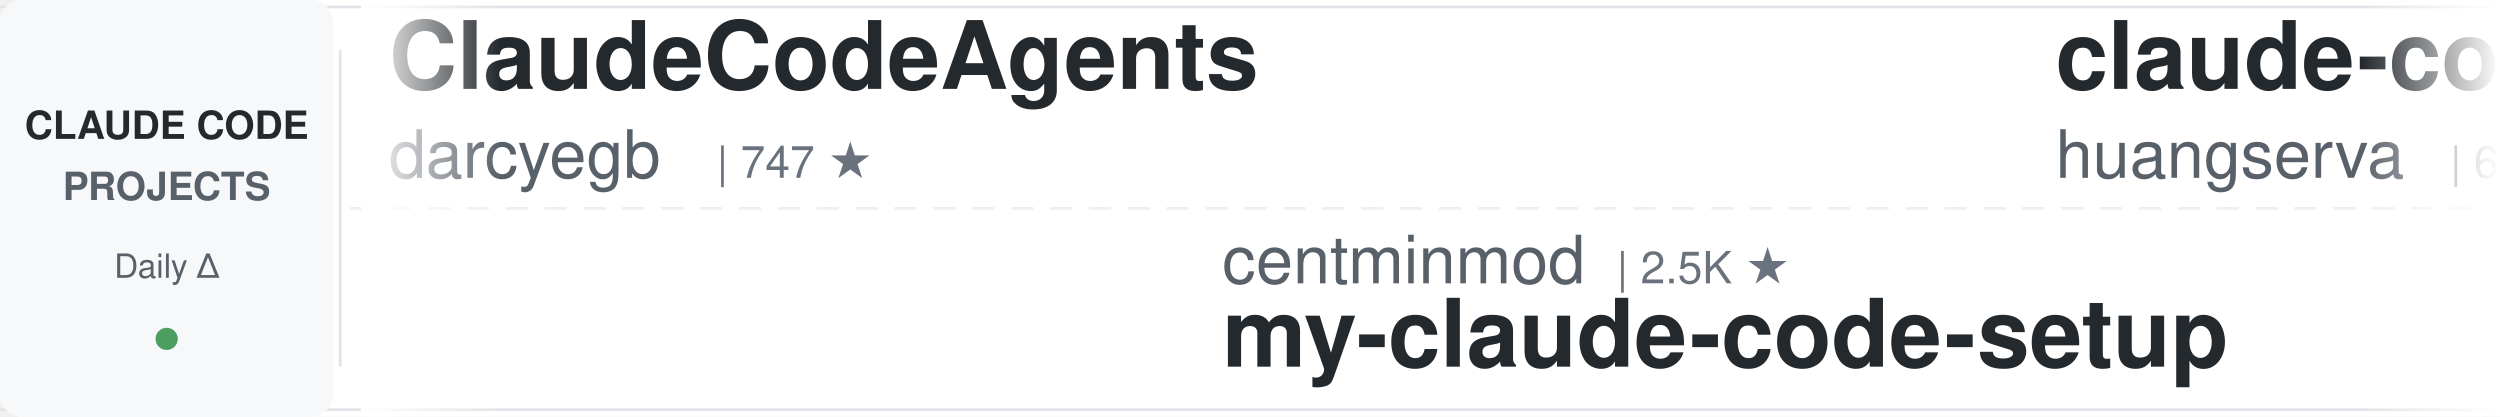
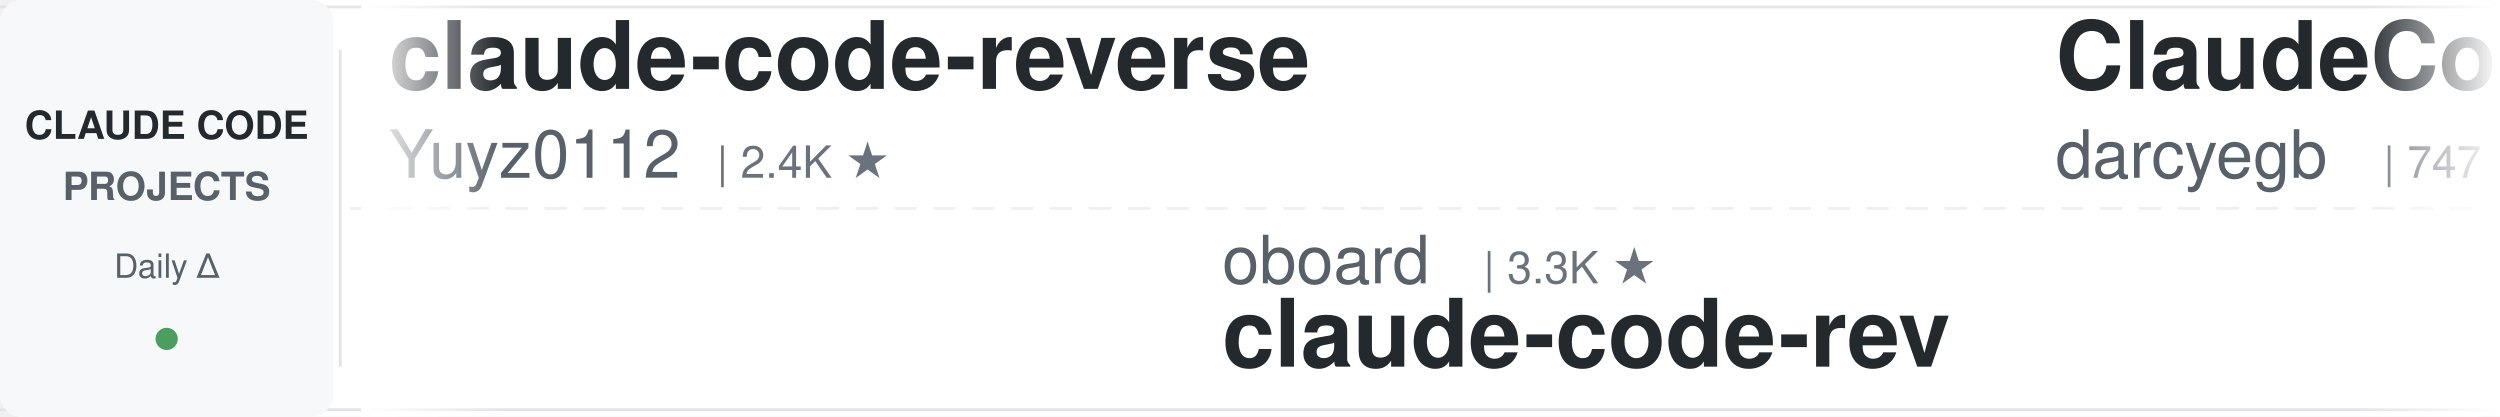
<svg xmlns="http://www.w3.org/2000/svg" width="900" height="150">
  <defs>
    <linearGradient id="leftFade" x1="0%" y1="0%" x2="100%" y2="0%">
      <stop offset="0%" style="stop-color:#ffffff;stop-opacity:1" />
      <stop offset="100%" style="stop-color:#ffffff;stop-opacity:0" />
    </linearGradient>
    <linearGradient id="rightFade" x1="0%" y1="0%" x2="100%" y2="0%">
      <stop offset="0%" style="stop-color:#ffffff;stop-opacity:0" />
      <stop offset="100%" style="stop-color:#ffffff;stop-opacity:1" />
    </linearGradient>
  </defs>
  <rect width="900" height="150" fill="#ffffff" rx="8" />
  <rect x="0" y="2" width="900" height="1" fill="#e1e4e8" />
  <rect x="0" y="147" width="900" height="1" fill="#e1e4e8" />
  <line x1="0" y1="75" x2="900" y2="75" stroke="#e1e4e8" stroke-width="1" stroke-dasharray="8 6" opacity="0.6" />
  <rect x="0" y="0" width="120" height="150" fill="#f6f8fa" rx="8" />
  <text x="60" y="50" font-family="-apple-system, BlinkMacSystemFont, 'Segoe UI', Helvetica, Arial, sans-serif" font-size="14" font-weight="600" fill="#24292e" text-anchor="middle">CLAUDE CODE</text>
  <text x="60" y="72" font-family="-apple-system, BlinkMacSystemFont, 'Segoe UI', Helvetica, Arial, sans-serif" font-size="14" font-weight="600" fill="#586069" text-anchor="middle">PROJECTS</text>
  <text x="60" y="100" font-family="-apple-system, BlinkMacSystemFont, 'Segoe UI', Helvetica, Arial, sans-serif" font-size="12" font-weight="500" fill="#586069" text-anchor="middle">Daily Δ</text>
  <circle cx="60" cy="122" r="4" fill="#22863a" opacity="0.8" />
  <rect x="122" y="18" width="1" height="114" fill="#e1e4e8" />
  <clipPath id="tickerClip">
    <rect x="130" y="0" width="770" height="150" />
  </clipPath>
  <g clip-path="url(#tickerClip)">
    <g id="tickerItems">
      <animateTransform attributeName="transform" attributeType="XML" type="translate" from="0 0" to="-3000 0" dur="54s" repeatCount="indefinite" />
      <g transform="translate(0, 0)">
+         <text x="140" y="32" font-family="-apple-system, BlinkMacSystemFont, 'Segoe UI', Helvetica, Arial, sans-serif" font-size="34" font-weight="600" fill="#24292e">claude-code-reverse</text>
+         <text x="140" y="64" font-family="-apple-system, BlinkMacSystemFont, 'Segoe UI', Helvetica, Arial, sans-serif" font-size="24" font-weight="400" fill="#586069">Yuyz0112</text>
+         <text x="258" y="64" font-family="-apple-system, BlinkMacSystemFont, 'Segoe UI', Helvetica, Arial, sans-serif" font-size="16" font-weight="500" fill="#6a737d">| 2.4K ★</text>
+       </g>
+       <g transform="translate(300, 0)">
+         <text x="140" y="102" font-family="-apple-system, BlinkMacSystemFont, 'Segoe UI', Helvetica, Arial, sans-serif" font-size="24" font-weight="400" fill="#586069">oboard</text>
+         <text x="234" y="102" font-family="-apple-system, BlinkMacSystemFont, 'Segoe UI', Helvetica, Arial, sans-serif" font-size="16" font-weight="500" fill="#6a737d">| 3.3K ★</text>
+         <text x="140" y="132" font-family="-apple-system, BlinkMacSystemFont, 'Segoe UI', Helvetica, Arial, sans-serif" font-size="34" font-weight="600" fill="#24292e">claude-code-rev</text>
+       </g>
+       <g transform="translate(600, 0)">
        <text x="140" y="32" font-family="-apple-system, BlinkMacSystemFont, 'Segoe UI', Helvetica, Arial, sans-serif" font-size="34" font-weight="600" fill="#24292e">ClaudeCodeAgents</text>
        <text x="140" y="64" font-family="-apple-system, BlinkMacSystemFont, 'Segoe UI', Helvetica, Arial, sans-serif" font-size="24" font-weight="400" fill="#586069">darcyegb</text>
        <text x="258" y="64" font-family="-apple-system, BlinkMacSystemFont, 'Segoe UI', Helvetica, Arial, sans-serif" font-size="16" font-weight="500" fill="#6a737d">| 747 ★</text>
      </g>
-       <g transform="translate(300, 0)">
-         <text x="140" y="102" font-family="-apple-system, BlinkMacSystemFont, 'Segoe UI', Helvetica, Arial, sans-serif" font-size="24" font-weight="400" fill="#586069">centminmod</text>
-         <text x="282" y="102" font-family="-apple-system, BlinkMacSystemFont, 'Segoe UI', Helvetica, Arial, sans-serif" font-size="16" font-weight="500" fill="#6a737d">| 2.5K ★</text>
-         <text x="140" y="132" font-family="-apple-system, BlinkMacSystemFont, 'Segoe UI', Helvetica, Arial, sans-serif" font-size="34" font-weight="600" fill="#24292e">my-claude-code-setup</text>
-       </g>
-       <g transform="translate(600, 0)">
-         <text x="140" y="32" font-family="-apple-system, BlinkMacSystemFont, 'Segoe UI', Helvetica, Arial, sans-serif" font-size="34" font-weight="600" fill="#24292e">claude-code-cli</text>
-         <text x="140" y="64" font-family="-apple-system, BlinkMacSystemFont, 'Segoe UI', Helvetica, Arial, sans-serif" font-size="24" font-weight="400" fill="#586069">huangserva</text>
-         <text x="282" y="64" font-family="-apple-system, BlinkMacSystemFont, 'Segoe UI', Helvetica, Arial, sans-serif" font-size="16" font-weight="500" fill="#6a737d">| 618 ★</text>
-       </g>
      <g transform="translate(900, 0)">
-         <text x="140" y="102" font-family="-apple-system, BlinkMacSystemFont, 'Segoe UI', Helvetica, Arial, sans-serif" font-size="24" font-weight="400" fill="#586069">digitalsamba</text>
-         <text x="306" y="102" font-family="-apple-system, BlinkMacSystemFont, 'Segoe UI', Helvetica, Arial, sans-serif" font-size="16" font-weight="500" fill="#6a737d">| 1.7K ★</text>
-         <text x="140" y="132" font-family="-apple-system, BlinkMacSystemFont, 'Segoe UI', Helvetica, Arial, sans-serif" font-size="34" font-weight="600" fill="#24292e">claude-code-video-toolki...</text>
+         <text x="140" y="102" font-family="-apple-system, BlinkMacSystemFont, 'Segoe UI', Helvetica, Arial, sans-serif" font-size="24" font-weight="400" fill="#586069">shareAI-lab</text>
+         <text x="294" y="102" font-family="-apple-system, BlinkMacSystemFont, 'Segoe UI', Helvetica, Arial, sans-serif" font-size="16" font-weight="500" fill="#6a737d">| 70.9K ★</text>
+         <text x="140" y="132" font-family="-apple-system, BlinkMacSystemFont, 'Segoe UI', Helvetica, Arial, sans-serif" font-size="34" font-weight="600" fill="#24292e">learn-claude-code</text>
      </g>
      <g transform="translate(1200, 0)">
-         <text x="140" y="32" font-family="-apple-system, BlinkMacSystemFont, 'Segoe UI', Helvetica, Arial, sans-serif" font-size="34" font-weight="600" fill="#24292e">claude-code-telegram</text>
-         <text x="140" y="64" font-family="-apple-system, BlinkMacSystemFont, 'Segoe UI', Helvetica, Arial, sans-serif" font-size="24" font-weight="400" fill="#586069">RichardAtCT</text>
-         <text x="294" y="64" font-family="-apple-system, BlinkMacSystemFont, 'Segoe UI', Helvetica, Arial, sans-serif" font-size="16" font-weight="500" fill="#6a737d">| 2.7K ★</text>
+         <text x="140" y="32" font-family="-apple-system, BlinkMacSystemFont, 'Segoe UI', Helvetica, Arial, sans-serif" font-size="34" font-weight="600" fill="#24292e">claude-code-prompts</text>
+         <text x="140" y="64" font-family="-apple-system, BlinkMacSystemFont, 'Segoe UI', Helvetica, Arial, sans-serif" font-size="24" font-weight="400" fill="#586069">repowise-dev</text>
+         <text x="306" y="64" font-family="-apple-system, BlinkMacSystemFont, 'Segoe UI', Helvetica, Arial, sans-serif" font-size="16" font-weight="500" fill="#6a737d">| 1.2K ★</text>
      </g>
      <g transform="translate(1500, 0)">
-         <text x="140" y="102" font-family="-apple-system, BlinkMacSystemFont, 'Segoe UI', Helvetica, Arial, sans-serif" font-size="24" font-weight="400" fill="#586069">multica-ai</text>
-         <text x="282" y="102" font-family="-apple-system, BlinkMacSystemFont, 'Segoe UI', Helvetica, Arial, sans-serif" font-size="16" font-weight="500" fill="#6a737d">| 191.5K ★</text>
-         <text x="140" y="132" font-family="-apple-system, BlinkMacSystemFont, 'Segoe UI', Helvetica, Arial, sans-serif" font-size="34" font-weight="600" fill="#24292e">andrej-karpathy-skills</text>
+         <text x="140" y="102" font-family="-apple-system, BlinkMacSystemFont, 'Segoe UI', Helvetica, Arial, sans-serif" font-size="24" font-weight="400" fill="#586069">OneRedOak</text>
+         <text x="270" y="102" font-family="-apple-system, BlinkMacSystemFont, 'Segoe UI', Helvetica, Arial, sans-serif" font-size="16" font-weight="500" fill="#6a737d">| 3.9K ★</text>
+         <text x="140" y="132" font-family="-apple-system, BlinkMacSystemFont, 'Segoe UI', Helvetica, Arial, sans-serif" font-size="34" font-weight="600" fill="#24292e">claude-code-workflows</text>
      </g>
      <g transform="translate(1800, 0)">
-         <text x="140" y="32" font-family="-apple-system, BlinkMacSystemFont, 'Segoe UI', Helvetica, Arial, sans-serif" font-size="34" font-weight="600" fill="#24292e">claude-skills</text>
-         <text x="140" y="64" font-family="-apple-system, BlinkMacSystemFont, 'Segoe UI', Helvetica, Arial, sans-serif" font-size="24" font-weight="400" fill="#586069">alirezarezvani</text>
-         <text x="330" y="64" font-family="-apple-system, BlinkMacSystemFont, 'Segoe UI', Helvetica, Arial, sans-serif" font-size="16" font-weight="500" fill="#6a737d">| 22.5K ★</text>
+         <text x="140" y="32" font-family="-apple-system, BlinkMacSystemFont, 'Segoe UI', Helvetica, Arial, sans-serif" font-size="34" font-weight="600" fill="#24292e">oh-my-claudecode</text>
+         <text x="140" y="64" font-family="-apple-system, BlinkMacSystemFont, 'Segoe UI', Helvetica, Arial, sans-serif" font-size="24" font-weight="400" fill="#586069">Yeachan-Heo</text>
+         <text x="294" y="64" font-family="-apple-system, BlinkMacSystemFont, 'Segoe UI', Helvetica, Arial, sans-serif" font-size="16" font-weight="500" fill="#6a737d">| 37.7K ★</text>
      </g>
      <g transform="translate(2100, 0)">
-         <text x="140" y="102" font-family="-apple-system, BlinkMacSystemFont, 'Segoe UI', Helvetica, Arial, sans-serif" font-size="24" font-weight="400" fill="#586069">VILA-Lab</text>
-         <text x="258" y="102" font-family="-apple-system, BlinkMacSystemFont, 'Segoe UI', Helvetica, Arial, sans-serif" font-size="16" font-weight="500" fill="#6a737d">| 1.9K ★</text>
-         <text x="140" y="132" font-family="-apple-system, BlinkMacSystemFont, 'Segoe UI', Helvetica, Arial, sans-serif" font-size="34" font-weight="600" fill="#24292e">Dive-into-Claude-Code</text>
+         <text x="140" y="102" font-family="-apple-system, BlinkMacSystemFont, 'Segoe UI', Helvetica, Arial, sans-serif" font-size="24" font-weight="400" fill="#586069">ykdojo</text>
+         <text x="234" y="102" font-family="-apple-system, BlinkMacSystemFont, 'Segoe UI', Helvetica, Arial, sans-serif" font-size="16" font-weight="500" fill="#6a737d">| 9.2K ★</text>
+         <text x="140" y="132" font-family="-apple-system, BlinkMacSystemFont, 'Segoe UI', Helvetica, Arial, sans-serif" font-size="34" font-weight="600" fill="#24292e">claude-code-tips</text>
      </g>
      <g transform="translate(2400, 0)">
-         <text x="140" y="32" font-family="-apple-system, BlinkMacSystemFont, 'Segoe UI', Helvetica, Arial, sans-serif" font-size="34" font-weight="600" fill="#24292e">arcads-claude-code</text>
-         <text x="140" y="64" font-family="-apple-system, BlinkMacSystemFont, 'Segoe UI', Helvetica, Arial, sans-serif" font-size="24" font-weight="400" fill="#586069">krusemediallc</text>
-         <text x="318" y="64" font-family="-apple-system, BlinkMacSystemFont, 'Segoe UI', Helvetica, Arial, sans-serif" font-size="16" font-weight="500" fill="#6a737d">| 1.0K ★</text>
+         <text x="140" y="32" font-family="-apple-system, BlinkMacSystemFont, 'Segoe UI', Helvetica, Arial, sans-serif" font-size="34" font-weight="600" fill="#24292e">claude-code-harness</text>
+         <text x="140" y="64" font-family="-apple-system, BlinkMacSystemFont, 'Segoe UI', Helvetica, Arial, sans-serif" font-size="24" font-weight="400" fill="#586069">Chachamaru127</text>
+         <text x="318" y="64" font-family="-apple-system, BlinkMacSystemFont, 'Segoe UI', Helvetica, Arial, sans-serif" font-size="16" font-weight="500" fill="#6a737d">| 3.0K ★</text>
      </g>
      <g transform="translate(2700, 0)">
-         <text x="140" y="102" font-family="-apple-system, BlinkMacSystemFont, 'Segoe UI', Helvetica, Arial, sans-serif" font-size="24" font-weight="400" fill="#586069">FlorianBruniaux</text>
-         <text x="342" y="102" font-family="-apple-system, BlinkMacSystemFont, 'Segoe UI', Helvetica, Arial, sans-serif" font-size="16" font-weight="500" fill="#6a737d">| 5.4K ★</text>
-         <text x="140" y="132" font-family="-apple-system, BlinkMacSystemFont, 'Segoe UI', Helvetica, Arial, sans-serif" font-size="34" font-weight="600" fill="#24292e">claude-code-ultimate-gui...</text>
+         <text x="140" y="102" font-family="-apple-system, BlinkMacSystemFont, 'Segoe UI', Helvetica, Arial, sans-serif" font-size="24" font-weight="400" fill="#586069">huangjia2019</text>
+         <text x="306" y="102" font-family="-apple-system, BlinkMacSystemFont, 'Segoe UI', Helvetica, Arial, sans-serif" font-size="16" font-weight="500" fill="#6a737d">| 971 ★</text>
+         <text x="140" y="132" font-family="-apple-system, BlinkMacSystemFont, 'Segoe UI', Helvetica, Arial, sans-serif" font-size="34" font-weight="600" fill="#24292e">claude-code-engineering</text>
      </g>
      <g transform="translate(3000, 0)">
+         <text x="140" y="32" font-family="-apple-system, BlinkMacSystemFont, 'Segoe UI', Helvetica, Arial, sans-serif" font-size="34" font-weight="600" fill="#24292e">claude-code-reverse</text>
+         <text x="140" y="64" font-family="-apple-system, BlinkMacSystemFont, 'Segoe UI', Helvetica, Arial, sans-serif" font-size="24" font-weight="400" fill="#586069">Yuyz0112</text>
+         <text x="258" y="64" font-family="-apple-system, BlinkMacSystemFont, 'Segoe UI', Helvetica, Arial, sans-serif" font-size="16" font-weight="500" fill="#6a737d">| 2.4K ★</text>
+       </g>
+       <g transform="translate(3300, 0)">
+         <text x="140" y="102" font-family="-apple-system, BlinkMacSystemFont, 'Segoe UI', Helvetica, Arial, sans-serif" font-size="24" font-weight="400" fill="#586069">oboard</text>
+         <text x="234" y="102" font-family="-apple-system, BlinkMacSystemFont, 'Segoe UI', Helvetica, Arial, sans-serif" font-size="16" font-weight="500" fill="#6a737d">| 3.3K ★</text>
+         <text x="140" y="132" font-family="-apple-system, BlinkMacSystemFont, 'Segoe UI', Helvetica, Arial, sans-serif" font-size="34" font-weight="600" fill="#24292e">claude-code-rev</text>
+       </g>
+       <g transform="translate(3600, 0)">
        <text x="140" y="32" font-family="-apple-system, BlinkMacSystemFont, 'Segoe UI', Helvetica, Arial, sans-serif" font-size="34" font-weight="600" fill="#24292e">ClaudeCodeAgents</text>
        <text x="140" y="64" font-family="-apple-system, BlinkMacSystemFont, 'Segoe UI', Helvetica, Arial, sans-serif" font-size="24" font-weight="400" fill="#586069">darcyegb</text>
        <text x="258" y="64" font-family="-apple-system, BlinkMacSystemFont, 'Segoe UI', Helvetica, Arial, sans-serif" font-size="16" font-weight="500" fill="#6a737d">| 747 ★</text>
      </g>
-       <g transform="translate(3300, 0)">
-         <text x="140" y="102" font-family="-apple-system, BlinkMacSystemFont, 'Segoe UI', Helvetica, Arial, sans-serif" font-size="24" font-weight="400" fill="#586069">centminmod</text>
-         <text x="282" y="102" font-family="-apple-system, BlinkMacSystemFont, 'Segoe UI', Helvetica, Arial, sans-serif" font-size="16" font-weight="500" fill="#6a737d">| 2.5K ★</text>
-         <text x="140" y="132" font-family="-apple-system, BlinkMacSystemFont, 'Segoe UI', Helvetica, Arial, sans-serif" font-size="34" font-weight="600" fill="#24292e">my-claude-code-setup</text>
-       </g>
-       <g transform="translate(3600, 0)">
-         <text x="140" y="32" font-family="-apple-system, BlinkMacSystemFont, 'Segoe UI', Helvetica, Arial, sans-serif" font-size="34" font-weight="600" fill="#24292e">claude-code-cli</text>
-         <text x="140" y="64" font-family="-apple-system, BlinkMacSystemFont, 'Segoe UI', Helvetica, Arial, sans-serif" font-size="24" font-weight="400" fill="#586069">huangserva</text>
-         <text x="282" y="64" font-family="-apple-system, BlinkMacSystemFont, 'Segoe UI', Helvetica, Arial, sans-serif" font-size="16" font-weight="500" fill="#6a737d">| 618 ★</text>
-       </g>
      <g transform="translate(3900, 0)">
-         <text x="140" y="102" font-family="-apple-system, BlinkMacSystemFont, 'Segoe UI', Helvetica, Arial, sans-serif" font-size="24" font-weight="400" fill="#586069">digitalsamba</text>
-         <text x="306" y="102" font-family="-apple-system, BlinkMacSystemFont, 'Segoe UI', Helvetica, Arial, sans-serif" font-size="16" font-weight="500" fill="#6a737d">| 1.7K ★</text>
-         <text x="140" y="132" font-family="-apple-system, BlinkMacSystemFont, 'Segoe UI', Helvetica, Arial, sans-serif" font-size="34" font-weight="600" fill="#24292e">claude-code-video-toolki...</text>
+         <text x="140" y="102" font-family="-apple-system, BlinkMacSystemFont, 'Segoe UI', Helvetica, Arial, sans-serif" font-size="24" font-weight="400" fill="#586069">shareAI-lab</text>
+         <text x="294" y="102" font-family="-apple-system, BlinkMacSystemFont, 'Segoe UI', Helvetica, Arial, sans-serif" font-size="16" font-weight="500" fill="#6a737d">| 70.9K ★</text>
+         <text x="140" y="132" font-family="-apple-system, BlinkMacSystemFont, 'Segoe UI', Helvetica, Arial, sans-serif" font-size="34" font-weight="600" fill="#24292e">learn-claude-code</text>
      </g>
    </g>
  </g>
  <rect x="130" y="0" width="50" height="150" fill="url(#leftFade)" />
  <rect x="850" y="0" width="50" height="150" fill="url(#rightFade)" />
</svg>
